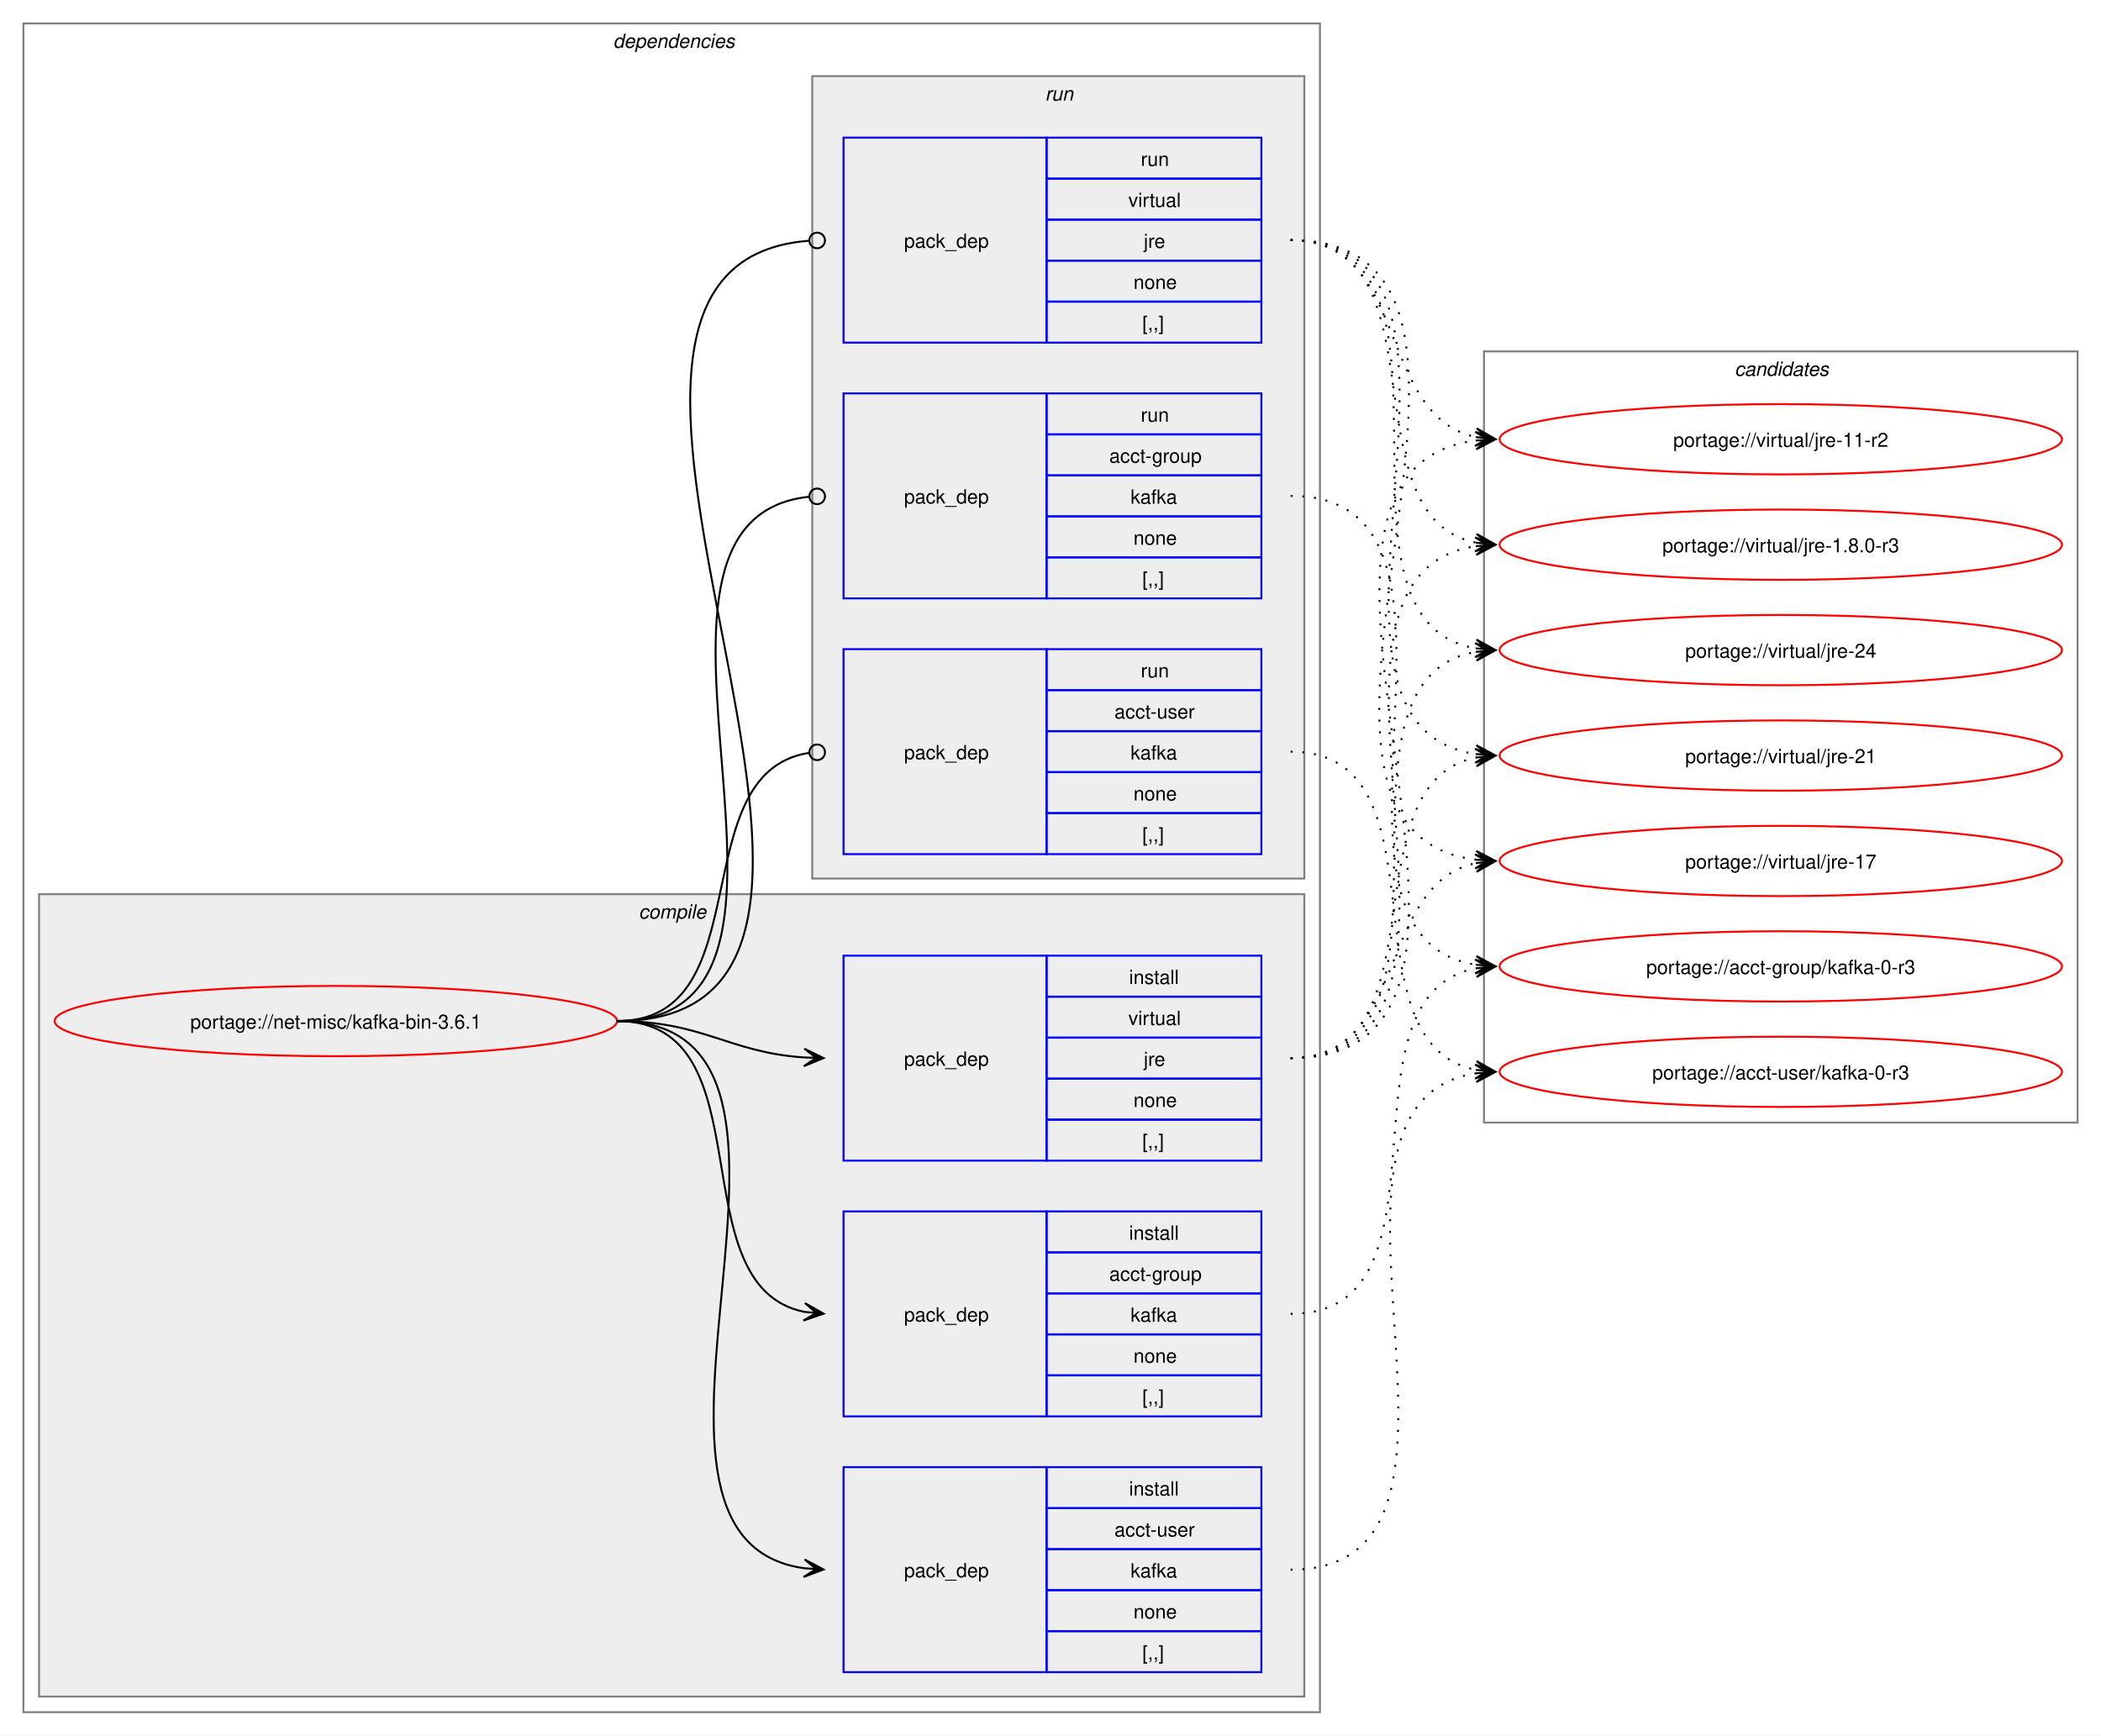
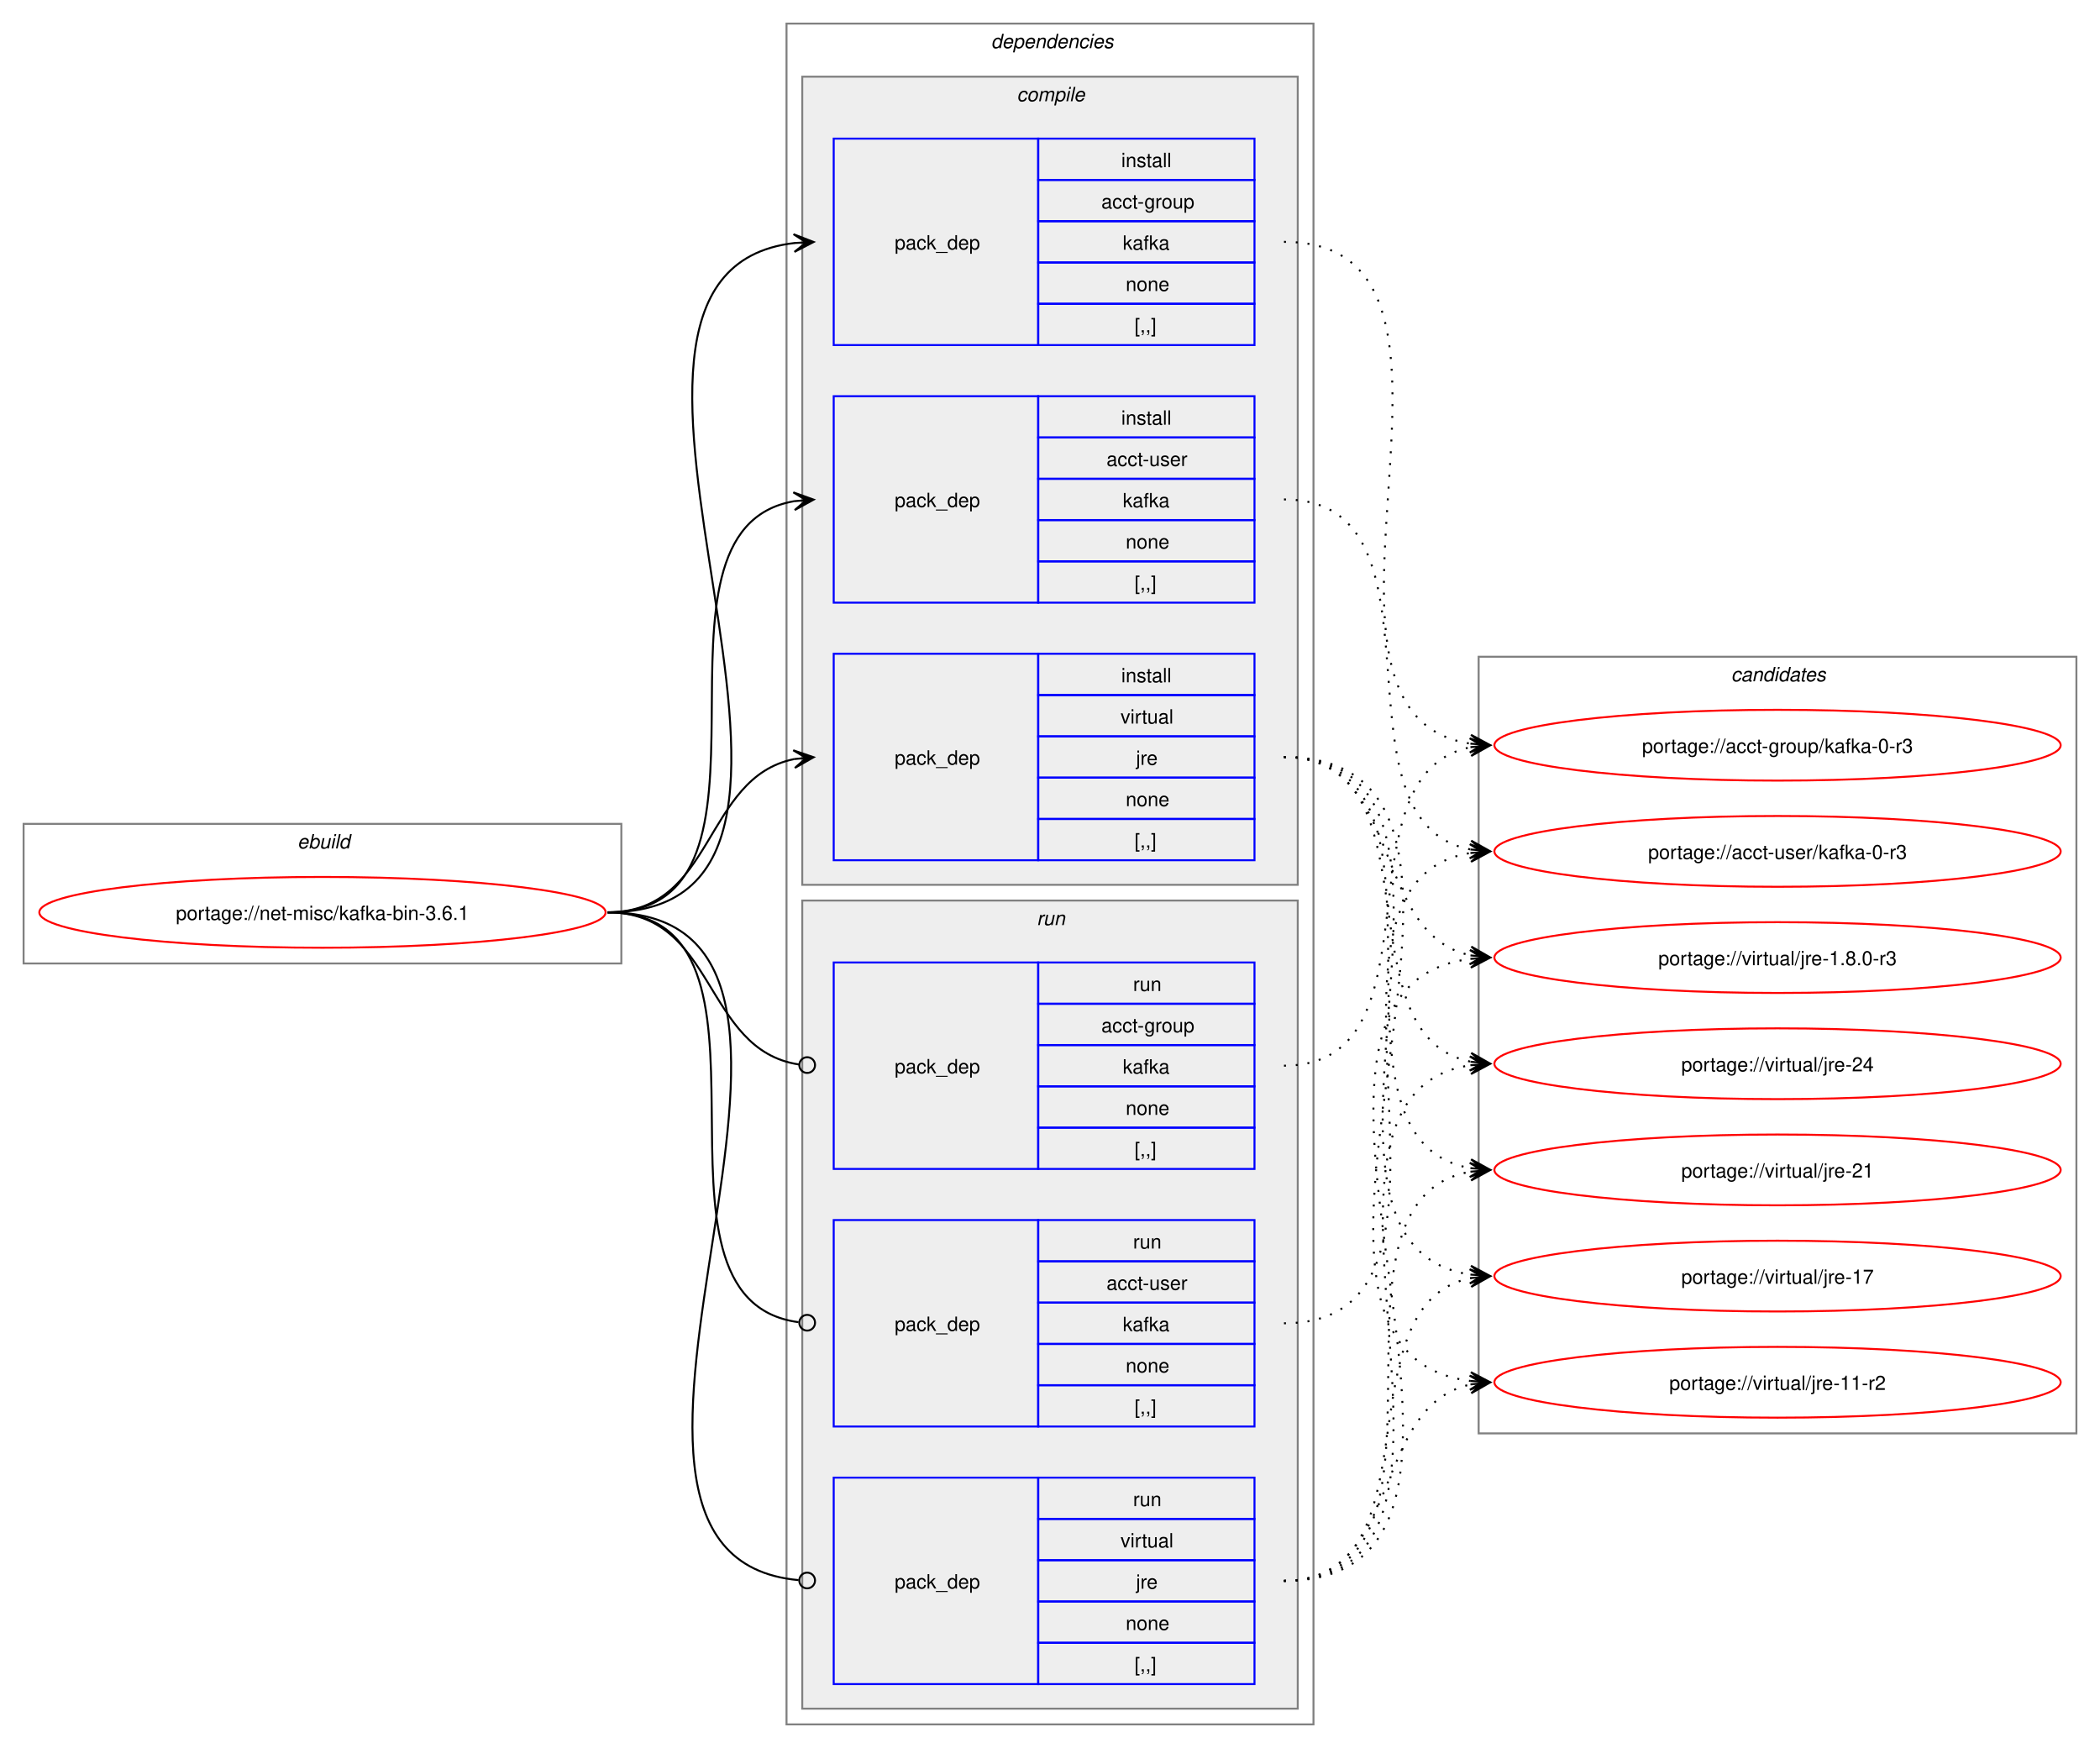
- <svg xmlns="http://www.w3.org/2000/svg" xmlns:xlink="http://www.w3.org/1999/xlink" width="1076pt" height="889pt" viewBox="0.00 0.00 1076.00 889.00">
+ <svg xmlns="http://www.w3.org/2000/svg" xmlns:xlink="http://www.w3.org/1999/xlink" width="1068pt" height="889pt" viewBox="0.00 0.00 1068.00 889.00">
  <g id="graph0" class="graph" transform="scale(1 1) rotate(0) translate(4 885)">
-     <polygon fill="white" stroke="none" points="-4,4 -4,-885 1072,-885 1072,4 -4,4" />
+     <polygon fill="white" stroke="none" points="-4,4 -4,-885 1064,-885 1064,4 -4,4" />
+     <g id="clust1" class="cluster">
+       <polygon fill="none" stroke="gray" points="8,-395 8,-466 312,-466 312,-395 8,-395" />
+       <text text-anchor="start" x="147.25" y="-453.5" font-family="Helvetica,sans-Serif" font-style="italic" font-size="10.00">ebuild</text>
+     </g>
    <g id="clust2" class="cluster">
-       <polygon fill="none" stroke="gray" points="8,-8 8,-873 672,-873 672,-8 8,-8" />
-       <text text-anchor="start" x="310" y="-860.5" font-family="Helvetica,sans-Serif" font-style="italic" font-size="10.00">dependencies</text>
+       <polygon fill="none" stroke="gray" points="396,-8 396,-873 664,-873 664,-8 396,-8" />
+       <text text-anchor="start" x="500" y="-860.5" font-family="Helvetica,sans-Serif" font-style="italic" font-size="10.00">dependencies</text>
    </g>
    <g id="clust3" class="cluster">
-       <polygon fill="#eeeeee" stroke="gray" points="16,-16 16,-427 664,-427 664,-16 16,-16" />
-       <text text-anchor="start" x="323.12" y="-414.5" font-family="Helvetica,sans-Serif" font-style="italic" font-size="10.00">compile</text>
+       <polygon fill="#eeeeee" stroke="gray" points="404,-435 404,-846 656,-846 656,-435 404,-435" />
+       <text text-anchor="start" x="513.12" y="-833.5" font-family="Helvetica,sans-Serif" font-style="italic" font-size="10.00">compile</text>
    </g>
    <g id="clust8" class="cluster">
-       <polygon fill="#eeeeee" stroke="gray" points="412,-435 412,-846 664,-846 664,-435 412,-435" />
-       <text text-anchor="start" x="531.25" y="-833.5" font-family="Helvetica,sans-Serif" font-style="italic" font-size="10.00">run</text>
+       <polygon fill="#eeeeee" stroke="gray" points="404,-16 404,-427 656,-427 656,-16 404,-16" />
+       <text text-anchor="start" x="523.25" y="-414.5" font-family="Helvetica,sans-Serif" font-style="italic" font-size="10.00">run</text>
    </g>
    <g id="clust12" class="cluster">
-       <polygon fill="none" stroke="gray" points="756,-310 756,-705 1060,-705 1060,-310 756,-310" />
-       <text text-anchor="start" x="884.38" y="-692.5" font-family="Helvetica,sans-Serif" font-style="italic" font-size="10.00">candidates</text>
+       <polygon fill="none" stroke="gray" points="748,-156 748,-551 1052,-551 1052,-156 748,-156" />
+       <text text-anchor="start" x="876.38" y="-538.5" font-family="Helvetica,sans-Serif" font-style="italic" font-size="10.00">candidates</text>
    </g>
    <g id="node1" class="node">
      <g id="a_node1">
        <a xlink:href="../net-misc/kafka-bin-3.6.1.svg" xlink:title="portage://net-misc/kafka-bin-3.6.1">
-           <ellipse fill="none" stroke="red" cx="168" cy="-362" rx="144" ry="18" />
-           <text text-anchor="middle" x="168" y="-358.12" font-family="Helvetica,sans-Serif" font-size="10.00">portage://net-misc/kafka-bin-3.6.1</text>
+           <ellipse fill="none" stroke="red" cx="160" cy="-421" rx="144" ry="18" />
+           <text text-anchor="middle" x="160" y="-417.12" font-family="Helvetica,sans-Serif" font-size="10.00">portage://net-misc/kafka-bin-3.6.1</text>
        </a>
      </g>
    </g>
    <g id="node2" class="node">
-       <polygon fill="none" stroke="blue" points="428,-159.5 428,-264.5 532,-264.5 532,-159.5 428,-159.5" />
-       <text text-anchor="start" x="459" y="-208.12" font-family="Helvetica,sans-Serif" font-size="10.00">pack_dep</text>
-       <polygon fill="none" stroke="blue" points="532,-243.5 532,-264.5 642,-264.5 642,-243.5 532,-243.5" />
-       <text text-anchor="start" x="574.25" y="-250" font-family="Helvetica,sans-Serif" font-size="10.00">install</text>
-       <polygon fill="none" stroke="blue" points="532,-222.5 532,-243.5 642,-243.5 642,-222.5 532,-222.5" />
-       <text text-anchor="start" x="564.12" y="-229" font-family="Helvetica,sans-Serif" font-size="10.00">acct-group</text>
-       <polygon fill="none" stroke="blue" points="532,-201.5 532,-222.5 642,-222.5 642,-201.5 532,-201.5" />
-       <text text-anchor="start" x="575" y="-208" font-family="Helvetica,sans-Serif" font-size="10.00">kafka</text>
-       <polygon fill="none" stroke="blue" points="532,-180.5 532,-201.5 642,-201.5 642,-180.5 532,-180.5" />
-       <text text-anchor="start" x="576.5" y="-187" font-family="Helvetica,sans-Serif" font-size="10.00">none</text>
-       <polygon fill="none" stroke="blue" points="532,-159.5 532,-180.5 642,-180.5 642,-159.5 532,-159.5" />
-       <text text-anchor="start" x="581" y="-166" font-family="Helvetica,sans-Serif" font-size="10.00">[,,]</text>
+       <polygon fill="none" stroke="blue" points="420,-709.5 420,-814.5 524,-814.5 524,-709.5 420,-709.5" />
+       <text text-anchor="start" x="451" y="-758.12" font-family="Helvetica,sans-Serif" font-size="10.00">pack_dep</text>
+       <polygon fill="none" stroke="blue" points="524,-793.5 524,-814.5 634,-814.5 634,-793.5 524,-793.5" />
+       <text text-anchor="start" x="566.25" y="-800" font-family="Helvetica,sans-Serif" font-size="10.00">install</text>
+       <polygon fill="none" stroke="blue" points="524,-772.5 524,-793.5 634,-793.5 634,-772.5 524,-772.5" />
+       <text text-anchor="start" x="556.12" y="-779" font-family="Helvetica,sans-Serif" font-size="10.00">acct-group</text>
+       <polygon fill="none" stroke="blue" points="524,-751.5 524,-772.5 634,-772.5 634,-751.5 524,-751.5" />
+       <text text-anchor="start" x="567" y="-758" font-family="Helvetica,sans-Serif" font-size="10.00">kafka</text>
+       <polygon fill="none" stroke="blue" points="524,-730.5 524,-751.5 634,-751.5 634,-730.5 524,-730.5" />
+       <text text-anchor="start" x="568.5" y="-737" font-family="Helvetica,sans-Serif" font-size="10.00">none</text>
+       <polygon fill="none" stroke="blue" points="524,-709.5 524,-730.5 634,-730.5 634,-709.5 524,-709.5" />
+       <text text-anchor="start" x="573" y="-716" font-family="Helvetica,sans-Serif" font-size="10.00">[,,]</text>
    </g>
    <g id="edge1" class="edge">
-       <path fill="none" stroke="black" d="M312,-362C389.89,-362 342.32,-226.29 407.96,-213.04" />
-       <polygon fill="black" stroke="black" points="417.79,-212.11 408.25,-217.53 414.02,-212.47 407.83,-213.05 407.83,-213.05 407.83,-213.05 414.02,-212.47 407.41,-208.57 417.79,-212.11" />
+       <path fill="none" stroke="black" d="M305,-421C459.83,-421 262.39,-745.55 400.03,-761.4" />
+       <polygon fill="black" stroke="black" points="409.78,-761.93 399.55,-765.88 406.01,-761.73 399.8,-761.39 399.8,-761.39 399.8,-761.39 406.01,-761.73 400.04,-756.89 409.78,-761.93" />
    </g>
    <g id="node3" class="node">
-       <polygon fill="none" stroke="blue" points="428,-28.5 428,-133.5 532,-133.5 532,-28.5 428,-28.5" />
-       <text text-anchor="start" x="459" y="-77.12" font-family="Helvetica,sans-Serif" font-size="10.00">pack_dep</text>
-       <polygon fill="none" stroke="blue" points="532,-112.5 532,-133.5 642,-133.5 642,-112.5 532,-112.5" />
-       <text text-anchor="start" x="574.25" y="-119" font-family="Helvetica,sans-Serif" font-size="10.00">install</text>
-       <polygon fill="none" stroke="blue" points="532,-91.5 532,-112.5 642,-112.5 642,-91.5 532,-91.5" />
-       <text text-anchor="start" x="566.75" y="-98" font-family="Helvetica,sans-Serif" font-size="10.00">acct-user</text>
-       <polygon fill="none" stroke="blue" points="532,-70.5 532,-91.5 642,-91.5 642,-70.5 532,-70.5" />
-       <text text-anchor="start" x="575" y="-77" font-family="Helvetica,sans-Serif" font-size="10.00">kafka</text>
-       <polygon fill="none" stroke="blue" points="532,-49.5 532,-70.5 642,-70.5 642,-49.5 532,-49.5" />
-       <text text-anchor="start" x="576.5" y="-56" font-family="Helvetica,sans-Serif" font-size="10.00">none</text>
-       <polygon fill="none" stroke="blue" points="532,-28.5 532,-49.5 642,-49.5 642,-28.5 532,-28.5" />
-       <text text-anchor="start" x="581" y="-35" font-family="Helvetica,sans-Serif" font-size="10.00">[,,]</text>
+       <polygon fill="none" stroke="blue" points="420,-578.5 420,-683.5 524,-683.5 524,-578.5 420,-578.5" />
+       <text text-anchor="start" x="451" y="-627.12" font-family="Helvetica,sans-Serif" font-size="10.00">pack_dep</text>
+       <polygon fill="none" stroke="blue" points="524,-662.5 524,-683.5 634,-683.5 634,-662.5 524,-662.5" />
+       <text text-anchor="start" x="566.25" y="-669" font-family="Helvetica,sans-Serif" font-size="10.00">install</text>
+       <polygon fill="none" stroke="blue" points="524,-641.5 524,-662.5 634,-662.5 634,-641.5 524,-641.5" />
+       <text text-anchor="start" x="558.75" y="-648" font-family="Helvetica,sans-Serif" font-size="10.00">acct-user</text>
+       <polygon fill="none" stroke="blue" points="524,-620.5 524,-641.5 634,-641.5 634,-620.5 524,-620.5" />
+       <text text-anchor="start" x="567" y="-627" font-family="Helvetica,sans-Serif" font-size="10.00">kafka</text>
+       <polygon fill="none" stroke="blue" points="524,-599.5 524,-620.5 634,-620.5 634,-599.5 524,-599.5" />
+       <text text-anchor="start" x="568.5" y="-606" font-family="Helvetica,sans-Serif" font-size="10.00">none</text>
+       <polygon fill="none" stroke="blue" points="524,-578.5 524,-599.5 634,-599.5 634,-578.5 524,-578.5" />
+       <text text-anchor="start" x="573" y="-585" font-family="Helvetica,sans-Serif" font-size="10.00">[,,]</text>
    </g>
    <g id="edge2" class="edge">
-       <path fill="none" stroke="black" d="M312,-362C441.72,-362 294.5,-97.22 408,-81.71" />
-       <polygon fill="black" stroke="black" points="417.78,-81.08 408.09,-86.21 414.01,-81.32 407.8,-81.72 407.8,-81.72 407.8,-81.72 414.01,-81.32 407.52,-77.23 417.78,-81.08" />
+       <path fill="none" stroke="black" d="M305,-421C405.57,-421 314,-615.31 399.94,-630.11" />
+       <polygon fill="black" stroke="black" points="409.79,-630.9 399.46,-634.59 406.02,-630.6 399.82,-630.1 399.82,-630.1 399.82,-630.1 406.02,-630.6 400.18,-625.61 409.79,-630.9" />
    </g>
    <g id="node4" class="node">
-       <polygon fill="none" stroke="blue" points="428,-290.5 428,-395.5 532,-395.5 532,-290.5 428,-290.5" />
-       <text text-anchor="start" x="459" y="-339.12" font-family="Helvetica,sans-Serif" font-size="10.00">pack_dep</text>
-       <polygon fill="none" stroke="blue" points="532,-374.5 532,-395.5 642,-395.5 642,-374.5 532,-374.5" />
-       <text text-anchor="start" x="574.25" y="-381" font-family="Helvetica,sans-Serif" font-size="10.00">install</text>
-       <polygon fill="none" stroke="blue" points="532,-353.5 532,-374.5 642,-374.5 642,-353.5 532,-353.5" />
-       <text text-anchor="start" x="573.88" y="-360" font-family="Helvetica,sans-Serif" font-size="10.00">virtual</text>
-       <polygon fill="none" stroke="blue" points="532,-332.5 532,-353.5 642,-353.5 642,-332.5 532,-332.5" />
-       <text text-anchor="start" x="581.75" y="-339" font-family="Helvetica,sans-Serif" font-size="10.00">jre</text>
-       <polygon fill="none" stroke="blue" points="532,-311.5 532,-332.5 642,-332.5 642,-311.5 532,-311.5" />
-       <text text-anchor="start" x="576.5" y="-318" font-family="Helvetica,sans-Serif" font-size="10.00">none</text>
-       <polygon fill="none" stroke="blue" points="532,-290.5 532,-311.5 642,-311.5 642,-290.5 532,-290.5" />
-       <text text-anchor="start" x="581" y="-297" font-family="Helvetica,sans-Serif" font-size="10.00">[,,]</text>
+       <polygon fill="none" stroke="blue" points="420,-447.5 420,-552.5 524,-552.5 524,-447.5 420,-447.5" />
+       <text text-anchor="start" x="451" y="-496.12" font-family="Helvetica,sans-Serif" font-size="10.00">pack_dep</text>
+       <polygon fill="none" stroke="blue" points="524,-531.5 524,-552.5 634,-552.5 634,-531.5 524,-531.5" />
+       <text text-anchor="start" x="566.25" y="-538" font-family="Helvetica,sans-Serif" font-size="10.00">install</text>
+       <polygon fill="none" stroke="blue" points="524,-510.5 524,-531.5 634,-531.5 634,-510.5 524,-510.5" />
+       <text text-anchor="start" x="565.88" y="-517" font-family="Helvetica,sans-Serif" font-size="10.00">virtual</text>
+       <polygon fill="none" stroke="blue" points="524,-489.5 524,-510.5 634,-510.5 634,-489.5 524,-489.5" />
+       <text text-anchor="start" x="573.75" y="-496" font-family="Helvetica,sans-Serif" font-size="10.00">jre</text>
+       <polygon fill="none" stroke="blue" points="524,-468.5 524,-489.5 634,-489.5 634,-468.5 524,-468.5" />
+       <text text-anchor="start" x="568.5" y="-475" font-family="Helvetica,sans-Serif" font-size="10.00">none</text>
+       <polygon fill="none" stroke="blue" points="524,-447.5 524,-468.5 634,-468.5 634,-447.5 524,-447.5" />
+       <text text-anchor="start" x="573" y="-454" font-family="Helvetica,sans-Serif" font-size="10.00">[,,]</text>
    </g>
    <g id="edge3" class="edge">
-       <path fill="none" stroke="black" d="M312,-362C356.34,-362 368.74,-345.99 407.84,-343.36" />
-       <polygon fill="black" stroke="black" points="417.78,-343.04 407.93,-347.86 414,-343.16 407.79,-343.36 407.79,-343.36 407.79,-343.36 414,-343.16 407.64,-338.87 417.78,-343.04" />
+       <path fill="none" stroke="black" d="M305,-421C359.74,-421 353.49,-489.57 399.89,-498.94" />
+       <polygon fill="black" stroke="black" points="409.79,-499.88 399.41,-503.42 406.02,-499.53 399.83,-498.94 399.83,-498.94 399.83,-498.94 406.02,-499.53 400.26,-494.46 409.79,-499.88" />
    </g>
    <g id="node5" class="node">
-       <polygon fill="none" stroke="blue" points="428,-578.5 428,-683.5 532,-683.5 532,-578.5 428,-578.5" />
-       <text text-anchor="start" x="459" y="-627.12" font-family="Helvetica,sans-Serif" font-size="10.00">pack_dep</text>
-       <polygon fill="none" stroke="blue" points="532,-662.5 532,-683.5 642,-683.5 642,-662.5 532,-662.5" />
-       <text text-anchor="start" x="580.25" y="-669" font-family="Helvetica,sans-Serif" font-size="10.00">run</text>
-       <polygon fill="none" stroke="blue" points="532,-641.5 532,-662.5 642,-662.5 642,-641.5 532,-641.5" />
-       <text text-anchor="start" x="564.12" y="-648" font-family="Helvetica,sans-Serif" font-size="10.00">acct-group</text>
-       <polygon fill="none" stroke="blue" points="532,-620.5 532,-641.5 642,-641.5 642,-620.5 532,-620.5" />
-       <text text-anchor="start" x="575" y="-627" font-family="Helvetica,sans-Serif" font-size="10.00">kafka</text>
-       <polygon fill="none" stroke="blue" points="532,-599.5 532,-620.5 642,-620.5 642,-599.5 532,-599.5" />
-       <text text-anchor="start" x="576.5" y="-606" font-family="Helvetica,sans-Serif" font-size="10.00">none</text>
-       <polygon fill="none" stroke="blue" points="532,-578.5 532,-599.5 642,-599.5 642,-578.5 532,-578.5" />
-       <text text-anchor="start" x="581" y="-585" font-family="Helvetica,sans-Serif" font-size="10.00">[,,]</text>
+       <polygon fill="none" stroke="blue" points="420,-290.5 420,-395.5 524,-395.5 524,-290.5 420,-290.5" />
+       <text text-anchor="start" x="451" y="-339.12" font-family="Helvetica,sans-Serif" font-size="10.00">pack_dep</text>
+       <polygon fill="none" stroke="blue" points="524,-374.5 524,-395.5 634,-395.5 634,-374.5 524,-374.5" />
+       <text text-anchor="start" x="572.25" y="-381" font-family="Helvetica,sans-Serif" font-size="10.00">run</text>
+       <polygon fill="none" stroke="blue" points="524,-353.5 524,-374.5 634,-374.5 634,-353.5 524,-353.5" />
+       <text text-anchor="start" x="556.12" y="-360" font-family="Helvetica,sans-Serif" font-size="10.00">acct-group</text>
+       <polygon fill="none" stroke="blue" points="524,-332.5 524,-353.5 634,-353.5 634,-332.5 524,-332.5" />
+       <text text-anchor="start" x="567" y="-339" font-family="Helvetica,sans-Serif" font-size="10.00">kafka</text>
+       <polygon fill="none" stroke="blue" points="524,-311.5 524,-332.5 634,-332.5 634,-311.5 524,-311.5" />
+       <text text-anchor="start" x="568.5" y="-318" font-family="Helvetica,sans-Serif" font-size="10.00">none</text>
+       <polygon fill="none" stroke="blue" points="524,-290.5 524,-311.5 634,-311.5 634,-290.5 524,-290.5" />
+       <text text-anchor="start" x="573" y="-297" font-family="Helvetica,sans-Serif" font-size="10.00">[,,]</text>
    </g>
    <g id="edge4" class="edge">
-       <path fill="none" stroke="black" d="M312,-362C437.53,-362 297.51,-618.03 410.07,-630.53" />
-       <ellipse fill="none" stroke="black" cx="414.51" cy="-630.76" rx="4" ry="4" />
+       <path fill="none" stroke="black" d="M305,-421C360.41,-421 353.47,-351.01 402.31,-343.63" />
+       <ellipse fill="none" stroke="black" cx="406.51" cy="-343.32" rx="4" ry="4" />
    </g>
    <g id="node6" class="node">
-       <polygon fill="none" stroke="blue" points="428,-447.5 428,-552.5 532,-552.5 532,-447.5 428,-447.5" />
-       <text text-anchor="start" x="459" y="-496.12" font-family="Helvetica,sans-Serif" font-size="10.00">pack_dep</text>
-       <polygon fill="none" stroke="blue" points="532,-531.5 532,-552.5 642,-552.5 642,-531.5 532,-531.5" />
-       <text text-anchor="start" x="580.25" y="-538" font-family="Helvetica,sans-Serif" font-size="10.00">run</text>
-       <polygon fill="none" stroke="blue" points="532,-510.5 532,-531.5 642,-531.5 642,-510.5 532,-510.5" />
-       <text text-anchor="start" x="566.75" y="-517" font-family="Helvetica,sans-Serif" font-size="10.00">acct-user</text>
-       <polygon fill="none" stroke="blue" points="532,-489.5 532,-510.5 642,-510.5 642,-489.5 532,-489.5" />
-       <text text-anchor="start" x="575" y="-496" font-family="Helvetica,sans-Serif" font-size="10.00">kafka</text>
-       <polygon fill="none" stroke="blue" points="532,-468.5 532,-489.5 642,-489.5 642,-468.5 532,-468.5" />
-       <text text-anchor="start" x="576.5" y="-475" font-family="Helvetica,sans-Serif" font-size="10.00">none</text>
-       <polygon fill="none" stroke="blue" points="532,-447.5 532,-468.5 642,-468.5 642,-447.5 532,-447.5" />
-       <text text-anchor="start" x="581" y="-454" font-family="Helvetica,sans-Serif" font-size="10.00">[,,]</text>
+       <polygon fill="none" stroke="blue" points="420,-159.5 420,-264.5 524,-264.5 524,-159.5 420,-159.5" />
+       <text text-anchor="start" x="451" y="-208.12" font-family="Helvetica,sans-Serif" font-size="10.00">pack_dep</text>
+       <polygon fill="none" stroke="blue" points="524,-243.5 524,-264.5 634,-264.5 634,-243.5 524,-243.5" />
+       <text text-anchor="start" x="572.25" y="-250" font-family="Helvetica,sans-Serif" font-size="10.00">run</text>
+       <polygon fill="none" stroke="blue" points="524,-222.5 524,-243.5 634,-243.5 634,-222.5 524,-222.5" />
+       <text text-anchor="start" x="558.75" y="-229" font-family="Helvetica,sans-Serif" font-size="10.00">acct-user</text>
+       <polygon fill="none" stroke="blue" points="524,-201.5 524,-222.5 634,-222.5 634,-201.5 524,-201.5" />
+       <text text-anchor="start" x="567" y="-208" font-family="Helvetica,sans-Serif" font-size="10.00">kafka</text>
+       <polygon fill="none" stroke="blue" points="524,-180.5 524,-201.5 634,-201.5 634,-180.5 524,-180.5" />
+       <text text-anchor="start" x="568.5" y="-187" font-family="Helvetica,sans-Serif" font-size="10.00">none</text>
+       <polygon fill="none" stroke="blue" points="524,-159.5 524,-180.5 634,-180.5 634,-159.5 524,-159.5" />
+       <text text-anchor="start" x="573" y="-166" font-family="Helvetica,sans-Serif" font-size="10.00">[,,]</text>
    </g>
    <g id="edge5" class="edge">
-       <path fill="none" stroke="black" d="M312,-362C386.43,-362 345.13,-488.91 410.07,-499.32" />
-       <ellipse fill="none" stroke="black" cx="414.51" cy="-499.66" rx="4" ry="4" />
+       <path fill="none" stroke="black" d="M305,-421C406,-421 312.85,-224.46 402.1,-212.56" />
+       <ellipse fill="none" stroke="black" cx="406.51" cy="-212.28" rx="4" ry="4" />
    </g>
    <g id="node7" class="node">
-       <polygon fill="none" stroke="blue" points="428,-709.5 428,-814.5 532,-814.5 532,-709.5 428,-709.5" />
-       <text text-anchor="start" x="459" y="-758.12" font-family="Helvetica,sans-Serif" font-size="10.00">pack_dep</text>
-       <polygon fill="none" stroke="blue" points="532,-793.5 532,-814.5 642,-814.5 642,-793.5 532,-793.5" />
-       <text text-anchor="start" x="580.25" y="-800" font-family="Helvetica,sans-Serif" font-size="10.00">run</text>
-       <polygon fill="none" stroke="blue" points="532,-772.5 532,-793.5 642,-793.5 642,-772.5 532,-772.5" />
-       <text text-anchor="start" x="573.88" y="-779" font-family="Helvetica,sans-Serif" font-size="10.00">virtual</text>
-       <polygon fill="none" stroke="blue" points="532,-751.5 532,-772.5 642,-772.5 642,-751.5 532,-751.5" />
-       <text text-anchor="start" x="581.75" y="-758" font-family="Helvetica,sans-Serif" font-size="10.00">jre</text>
-       <polygon fill="none" stroke="blue" points="532,-730.5 532,-751.5 642,-751.5 642,-730.5 532,-730.5" />
-       <text text-anchor="start" x="576.5" y="-737" font-family="Helvetica,sans-Serif" font-size="10.00">none</text>
-       <polygon fill="none" stroke="blue" points="532,-709.5 532,-730.5 642,-730.5 642,-709.5 532,-709.5" />
-       <text text-anchor="start" x="581" y="-716" font-family="Helvetica,sans-Serif" font-size="10.00">[,,]</text>
+       <polygon fill="none" stroke="blue" points="420,-28.5 420,-133.5 524,-133.5 524,-28.5 420,-28.5" />
+       <text text-anchor="start" x="451" y="-77.12" font-family="Helvetica,sans-Serif" font-size="10.00">pack_dep</text>
+       <polygon fill="none" stroke="blue" points="524,-112.5 524,-133.5 634,-133.5 634,-112.5 524,-112.5" />
+       <text text-anchor="start" x="572.25" y="-119" font-family="Helvetica,sans-Serif" font-size="10.00">run</text>
+       <polygon fill="none" stroke="blue" points="524,-91.5 524,-112.5 634,-112.5 634,-91.5 524,-91.5" />
+       <text text-anchor="start" x="565.88" y="-98" font-family="Helvetica,sans-Serif" font-size="10.00">virtual</text>
+       <polygon fill="none" stroke="blue" points="524,-70.5 524,-91.5 634,-91.5 634,-70.5 524,-70.5" />
+       <text text-anchor="start" x="573.75" y="-77" font-family="Helvetica,sans-Serif" font-size="10.00">jre</text>
+       <polygon fill="none" stroke="blue" points="524,-49.5 524,-70.5 634,-70.5 634,-49.5 524,-49.5" />
+       <text text-anchor="start" x="568.5" y="-56" font-family="Helvetica,sans-Serif" font-size="10.00">none</text>
+       <polygon fill="none" stroke="blue" points="524,-28.5 524,-49.5 634,-49.5 634,-28.5 524,-28.5" />
+       <text text-anchor="start" x="573" y="-35" font-family="Helvetica,sans-Serif" font-size="10.00">[,,]</text>
    </g>
    <g id="edge6" class="edge">
-       <path fill="none" stroke="black" d="M312,-362C492.97,-362 243.52,-748.83 410.2,-761.67" />
-       <ellipse fill="none" stroke="black" cx="414.5" cy="-761.83" rx="4" ry="4" />
+       <path fill="none" stroke="black" d="M305,-421C460.19,-421 260.8,-94.15 402.14,-81.38" />
+       <ellipse fill="none" stroke="black" cx="406.5" cy="-81.19" rx="4" ry="4" />
    </g>
    <g id="node8" class="node">
      <g id="a_node8">
        <a xlink:href="../acct-group/kafka-0-r3.svg" xlink:title="portage://acct-group/kafka-0-r3">
-           <ellipse fill="none" stroke="red" cx="908" cy="-390" rx="144" ry="18" />
-           <text text-anchor="middle" x="908" y="-386.12" font-family="Helvetica,sans-Serif" font-size="10.00">portage://acct-group/kafka-0-r3</text>
+           <ellipse fill="none" stroke="red" cx="900" cy="-506" rx="144" ry="18" />
+           <text text-anchor="middle" x="900" y="-502.12" font-family="Helvetica,sans-Serif" font-size="10.00">portage://acct-group/kafka-0-r3</text>
        </a>
      </g>
    </g>
    <g id="edge7" class="edge">
-       <path fill="none" stroke="black" stroke-dasharray="1,5" d="M657,-212C745.12,-212 677.33,-375.03 752.05,-389.04" />
-       <polygon fill="black" stroke="black" points="761.79,-389.89 751.43,-393.51 758.02,-389.56 751.82,-389.02 751.82,-389.02 751.82,-389.02 758.02,-389.56 752.22,-384.54 761.79,-389.89" />
+       <path fill="none" stroke="black" stroke-dasharray="1,5" d="M649,-762C768.18,-762 640.62,-522.23 743.9,-506.78" />
+       <polygon fill="black" stroke="black" points="753.78,-506.09 744.12,-511.28 750.01,-506.35 743.81,-506.79 743.81,-506.79 743.81,-506.79 750.01,-506.35 743.49,-502.3 753.78,-506.09" />
    </g>
    <g id="node9" class="node">
      <g id="a_node9">
        <a xlink:href="../acct-user/kafka-0-r3.svg" xlink:title="portage://acct-user/kafka-0-r3">
-           <ellipse fill="none" stroke="red" cx="908" cy="-336" rx="144" ry="18" />
-           <text text-anchor="middle" x="908" y="-332.12" font-family="Helvetica,sans-Serif" font-size="10.00">portage://acct-user/kafka-0-r3</text>
+           <ellipse fill="none" stroke="red" cx="900" cy="-452" rx="144" ry="18" />
+           <text text-anchor="middle" x="900" y="-448.12" font-family="Helvetica,sans-Serif" font-size="10.00">portage://acct-user/kafka-0-r3</text>
        </a>
      </g>
    </g>
    <g id="edge8" class="edge">
-       <path fill="none" stroke="black" stroke-dasharray="1,5" d="M657,-81C775.78,-81 648.98,-319.83 751.93,-335.22" />
-       <polygon fill="black" stroke="black" points="761.78,-335.91 751.49,-339.7 758.01,-335.65 751.81,-335.21 751.81,-335.21 751.81,-335.21 758.01,-335.65 752.12,-330.72 761.78,-335.91" />
+       <path fill="none" stroke="black" stroke-dasharray="1,5" d="M649,-631C737.49,-631 669.01,-467.05 744,-452.96" />
+       <polygon fill="black" stroke="black" points="753.79,-452.11 744.22,-457.46 750.02,-452.44 743.82,-452.98 743.82,-452.98 743.82,-452.98 750.02,-452.44 743.43,-448.5 753.79,-452.11" />
    </g>
    <g id="node10" class="node">
      <g id="a_node10">
        <a xlink:href="../virtual/jre-24.svg" xlink:title="portage://virtual/jre-24">
-           <ellipse fill="none" stroke="red" cx="908" cy="-552" rx="144" ry="18" />
-           <text text-anchor="middle" x="908" y="-548.12" font-family="Helvetica,sans-Serif" font-size="10.00">portage://virtual/jre-24</text>
+           <ellipse fill="none" stroke="red" cx="900" cy="-344" rx="144" ry="18" />
+           <text text-anchor="middle" x="900" y="-340.12" font-family="Helvetica,sans-Serif" font-size="10.00">portage://virtual/jre-24</text>
        </a>
      </g>
    </g>
    <g id="edge9" class="edge">
-       <path fill="none" stroke="black" stroke-dasharray="1,5" d="M657,-343C757.19,-343 666.34,-536.38 751.98,-551.11" />
-       <polygon fill="black" stroke="black" points="761.79,-551.9 751.46,-555.59 758.02,-551.6 751.82,-551.1 751.82,-551.1 751.82,-551.1 758.02,-551.6 752.18,-546.62 761.79,-551.9" />
+       <path fill="none" stroke="black" stroke-dasharray="1,5" d="M649,-500C728.9,-500 676.64,-358.28 744.14,-345" />
+       <polygon fill="black" stroke="black" points="753.79,-344.11 744.24,-349.51 750.02,-344.46 743.83,-345.02 743.83,-345.02 743.83,-345.02 750.02,-344.46 743.42,-340.54 753.79,-344.11" />
    </g>
    <g id="node11" class="node">
      <g id="a_node11">
        <a xlink:href="../virtual/jre-21.svg" xlink:title="portage://virtual/jre-21">
-           <ellipse fill="none" stroke="red" cx="908" cy="-498" rx="144" ry="18" />
-           <text text-anchor="middle" x="908" y="-494.12" font-family="Helvetica,sans-Serif" font-size="10.00">portage://virtual/jre-21</text>
+           <ellipse fill="none" stroke="red" cx="900" cy="-290" rx="144" ry="18" />
+           <text text-anchor="middle" x="900" y="-286.12" font-family="Helvetica,sans-Serif" font-size="10.00">portage://virtual/jre-21</text>
        </a>
      </g>
    </g>
    <g id="edge10" class="edge">
-       <path fill="none" stroke="black" stroke-dasharray="1,5" d="M657,-343C736.55,-343 684.94,-483.81 752.19,-497.01" />
-       <polygon fill="black" stroke="black" points="761.79,-497.89 751.42,-501.46 758.02,-497.54 751.83,-496.98 751.83,-496.98 751.83,-496.98 758.02,-497.54 752.24,-492.5 761.79,-497.89" />
+       <path fill="none" stroke="black" stroke-dasharray="1,5" d="M649,-500C749.57,-500 658,-305.69 743.94,-290.89" />
+       <polygon fill="black" stroke="black" points="753.79,-290.1 744.18,-295.39 750.02,-290.4 743.82,-290.9 743.82,-290.9 743.82,-290.9 750.02,-290.4 743.46,-286.41 753.79,-290.1" />
    </g>
    <g id="node12" class="node">
      <g id="a_node12">
        <a xlink:href="../virtual/jre-17.svg" xlink:title="portage://virtual/jre-17">
-           <ellipse fill="none" stroke="red" cx="908" cy="-444" rx="144" ry="18" />
-           <text text-anchor="middle" x="908" y="-440.12" font-family="Helvetica,sans-Serif" font-size="10.00">portage://virtual/jre-17</text>
+           <ellipse fill="none" stroke="red" cx="900" cy="-236" rx="144" ry="18" />
+           <text text-anchor="middle" x="900" y="-232.12" font-family="Helvetica,sans-Serif" font-size="10.00">portage://virtual/jre-17</text>
        </a>
      </g>
    </g>
    <g id="edge11" class="edge">
-       <path fill="none" stroke="black" stroke-dasharray="1,5" d="M657,-343C718.13,-343 700.52,-432.14 752.12,-442.93" />
-       <polygon fill="black" stroke="black" points="761.79,-443.88 751.4,-447.38 758.02,-443.51 751.84,-442.91 751.84,-442.91 751.84,-442.91 758.02,-443.51 752.27,-438.43 761.79,-443.88" />
+       <path fill="none" stroke="black" stroke-dasharray="1,5" d="M649,-500C771.49,-500 637.47,-252.24 743.93,-236.76" />
+       <polygon fill="black" stroke="black" points="753.78,-236.08 744.11,-241.26 750.01,-236.34 743.81,-236.77 743.81,-236.77 743.81,-236.77 750.01,-236.34 743.5,-232.28 753.78,-236.08" />
    </g>
    <g id="node13" class="node">
      <g id="a_node13">
        <a xlink:href="../virtual/jre-11-r2.svg" xlink:title="portage://virtual/jre-11-r2">
-           <ellipse fill="none" stroke="red" cx="908" cy="-660" rx="144" ry="18" />
-           <text text-anchor="middle" x="908" y="-656.12" font-family="Helvetica,sans-Serif" font-size="10.00">portage://virtual/jre-11-r2</text>
+           <ellipse fill="none" stroke="red" cx="900" cy="-182" rx="144" ry="18" />
+           <text text-anchor="middle" x="900" y="-178.12" font-family="Helvetica,sans-Serif" font-size="10.00">portage://virtual/jre-11-r2</text>
        </a>
      </g>
    </g>
    <g id="edge12" class="edge">
-       <path fill="none" stroke="black" stroke-dasharray="1,5" d="M657,-343C801.64,-343 624.29,-643.5 751.94,-659.35" />
-       <polygon fill="black" stroke="black" points="761.78,-659.93 751.54,-663.83 758.01,-659.71 751.8,-659.34 751.8,-659.34 751.8,-659.34 758.01,-659.71 752.06,-654.85 761.78,-659.93" />
+       <path fill="none" stroke="black" stroke-dasharray="1,5" d="M649,-500C794.05,-500 615.91,-198.55 743.91,-182.65" />
+       <polygon fill="black" stroke="black" points="753.78,-182.07 744.06,-187.15 750.01,-182.29 743.8,-182.66 743.8,-182.66 743.8,-182.66 750.01,-182.29 743.54,-178.17 753.78,-182.07" />
    </g>
    <g id="node14" class="node">
      <g id="a_node14">
        <a xlink:href="../virtual/jre-1.8.0-r3.svg" xlink:title="portage://virtual/jre-1.8.0-r3">
-           <ellipse fill="none" stroke="red" cx="908" cy="-606" rx="144" ry="18" />
-           <text text-anchor="middle" x="908" y="-602.12" font-family="Helvetica,sans-Serif" font-size="10.00">portage://virtual/jre-1.8.0-r3</text>
+           <ellipse fill="none" stroke="red" cx="900" cy="-398" rx="144" ry="18" />
+           <text text-anchor="middle" x="900" y="-394.12" font-family="Helvetica,sans-Serif" font-size="10.00">portage://virtual/jre-1.8.0-r3</text>
        </a>
      </g>
    </g>
    <g id="edge13" class="edge">
-       <path fill="none" stroke="black" stroke-dasharray="1,5" d="M657,-343C779.09,-343 645.84,-589.82 751.97,-605.25" />
-       <polygon fill="black" stroke="black" points="761.78,-605.92 751.5,-609.72 758.01,-605.66 751.81,-605.23 751.81,-605.23 751.81,-605.23 758.01,-605.66 752.11,-600.75 761.78,-605.92" />
+       <path fill="none" stroke="black" stroke-dasharray="1,5" d="M649,-500C710.42,-500 692.29,-409.98 744.08,-399.08" />
+       <polygon fill="black" stroke="black" points="753.79,-398.12 744.28,-403.58 750.02,-398.49 743.84,-399.1 743.84,-399.1 743.84,-399.1 750.02,-398.49 743.39,-394.62 753.79,-398.12" />
    </g>
    <g id="edge14" class="edge">
-       <path fill="none" stroke="black" stroke-dasharray="1,5" d="M657,-631C770.01,-631 654.45,-406.19 751.84,-390.83" />
-       <polygon fill="black" stroke="black" points="761.78,-390.09 752.14,-395.32 758.01,-390.37 751.81,-390.83 751.81,-390.83 751.81,-390.83 758.01,-390.37 751.48,-386.34 761.78,-390.09" />
+       <path fill="none" stroke="black" stroke-dasharray="1,5" d="M649,-343C731.53,-343 674.28,-491.68 744.25,-505.04" />
+       <polygon fill="black" stroke="black" points="753.79,-505.89 743.43,-509.49 750.02,-505.56 743.83,-505 743.83,-505 743.83,-505 750.02,-505.56 744.23,-500.52 753.79,-505.89" />
    </g>
    <g id="edge15" class="edge">
-       <path fill="none" stroke="black" stroke-dasharray="1,5" d="M657,-500C739.89,-500 681.97,-350.4 752.21,-336.96" />
-       <polygon fill="black" stroke="black" points="761.79,-336.11 752.23,-341.48 758.02,-336.44 751.83,-337 751.83,-337 751.83,-337 758.02,-336.44 751.43,-332.52 761.79,-336.11" />
+       <path fill="none" stroke="black" stroke-dasharray="1,5" d="M649,-212C761.62,-212 646.8,-435.87 743.88,-451.18" />
+       <polygon fill="black" stroke="black" points="753.78,-451.91 743.48,-455.66 750.01,-451.63 743.81,-451.17 743.81,-451.17 743.81,-451.17 750.01,-451.63 744.14,-446.69 753.78,-451.91" />
    </g>
    <g id="edge16" class="edge">
-       <path fill="none" stroke="black" stroke-dasharray="1,5" d="M657,-762C757.57,-762 666,-567.69 751.94,-552.89" />
-       <polygon fill="black" stroke="black" points="761.79,-552.1 752.18,-557.39 758.02,-552.4 751.82,-552.9 751.82,-552.9 751.82,-552.9 758.02,-552.4 751.46,-548.41 761.79,-552.1" />
+       <path fill="none" stroke="black" stroke-dasharray="1,5" d="M649,-81C771.09,-81 637.84,-327.82 743.97,-343.25" />
+       <polygon fill="black" stroke="black" points="753.78,-343.92 743.5,-347.72 750.01,-343.66 743.81,-343.23 743.81,-343.23 743.81,-343.23 750.01,-343.66 744.11,-338.75 753.78,-343.92" />
    </g>
    <g id="edge17" class="edge">
-       <path fill="none" stroke="black" stroke-dasharray="1,5" d="M657,-762C779.49,-762 645.47,-514.24 751.93,-498.76" />
-       <polygon fill="black" stroke="black" points="761.78,-498.08 752.11,-503.26 758.01,-498.34 751.81,-498.77 751.81,-498.77 751.81,-498.77 758.01,-498.34 751.5,-494.28 761.78,-498.08" />
+       <path fill="none" stroke="black" stroke-dasharray="1,5" d="M649,-81C749.19,-81 658.34,-274.38 743.98,-289.11" />
+       <polygon fill="black" stroke="black" points="753.79,-289.9 743.46,-293.59 750.02,-289.6 743.82,-289.1 743.82,-289.1 743.82,-289.1 750.02,-289.6 744.18,-284.62 753.79,-289.9" />
    </g>
    <g id="edge18" class="edge">
-       <path fill="none" stroke="black" stroke-dasharray="1,5" d="M657,-762C802.05,-762 623.91,-460.55 751.91,-444.65" />
-       <polygon fill="black" stroke="black" points="761.78,-444.07 752.06,-449.15 758.01,-444.29 751.8,-444.66 751.8,-444.66 751.8,-444.66 758.01,-444.29 751.54,-440.17 761.78,-444.07" />
+       <path fill="none" stroke="black" stroke-dasharray="1,5" d="M649,-81C728.55,-81 676.94,-221.81 744.19,-235.01" />
+       <polygon fill="black" stroke="black" points="753.79,-235.89 743.42,-239.46 750.02,-235.54 743.83,-234.98 743.83,-234.98 743.83,-234.98 750.02,-235.54 744.24,-230.5 753.79,-235.89" />
    </g>
    <g id="edge19" class="edge">
-       <path fill="none" stroke="black" stroke-dasharray="1,5" d="M657,-762C718.42,-762 700.29,-671.98 752.08,-661.08" />
-       <polygon fill="black" stroke="black" points="761.79,-660.12 752.28,-665.58 758.02,-660.49 751.84,-661.1 751.84,-661.1 751.84,-661.1 758.02,-660.49 751.39,-656.62 761.79,-660.12" />
+       <path fill="none" stroke="black" stroke-dasharray="1,5" d="M649,-81C710.13,-81 692.52,-170.14 744.12,-180.93" />
+       <polygon fill="black" stroke="black" points="753.79,-181.88 743.4,-185.38 750.02,-181.51 743.84,-180.91 743.84,-180.91 743.84,-180.91 750.02,-181.51 744.27,-176.43 753.79,-181.88" />
    </g>
    <g id="edge20" class="edge">
-       <path fill="none" stroke="black" stroke-dasharray="1,5" d="M657,-762C736.9,-762 684.64,-620.28 752.14,-607" />
-       <polygon fill="black" stroke="black" points="761.79,-606.11 752.24,-611.51 758.02,-606.46 751.83,-607.02 751.83,-607.02 751.83,-607.02 758.02,-606.46 751.42,-602.54 761.79,-606.11" />
+       <path fill="none" stroke="black" stroke-dasharray="1,5" d="M649,-81C793.64,-81 616.29,-381.5 743.94,-397.35" />
+       <polygon fill="black" stroke="black" points="753.78,-397.93 743.54,-401.83 750.01,-397.71 743.8,-397.34 743.8,-397.34 743.8,-397.34 750.01,-397.71 744.06,-392.85 753.78,-397.93" />
    </g>
  </g>
</svg>
